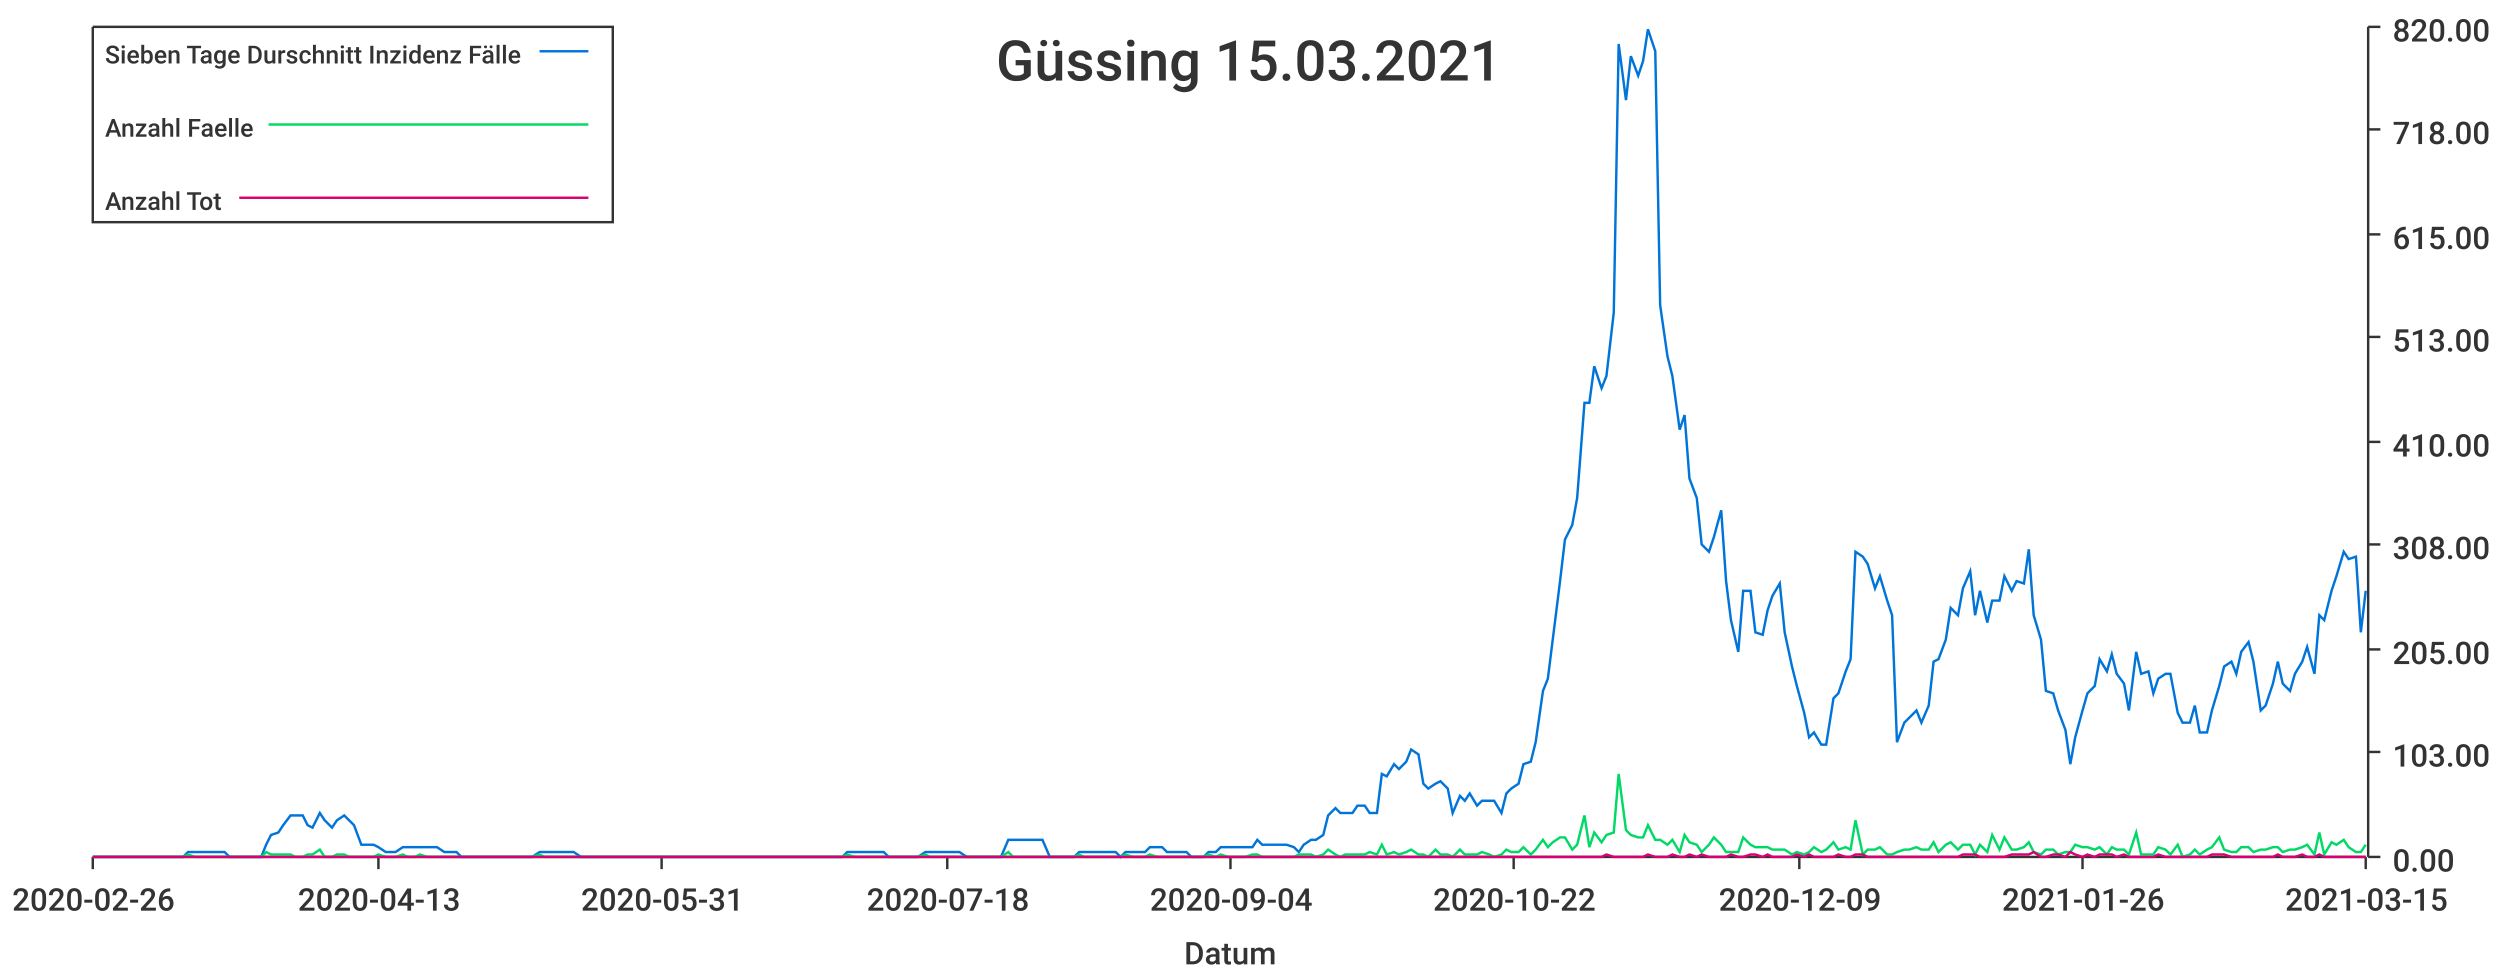
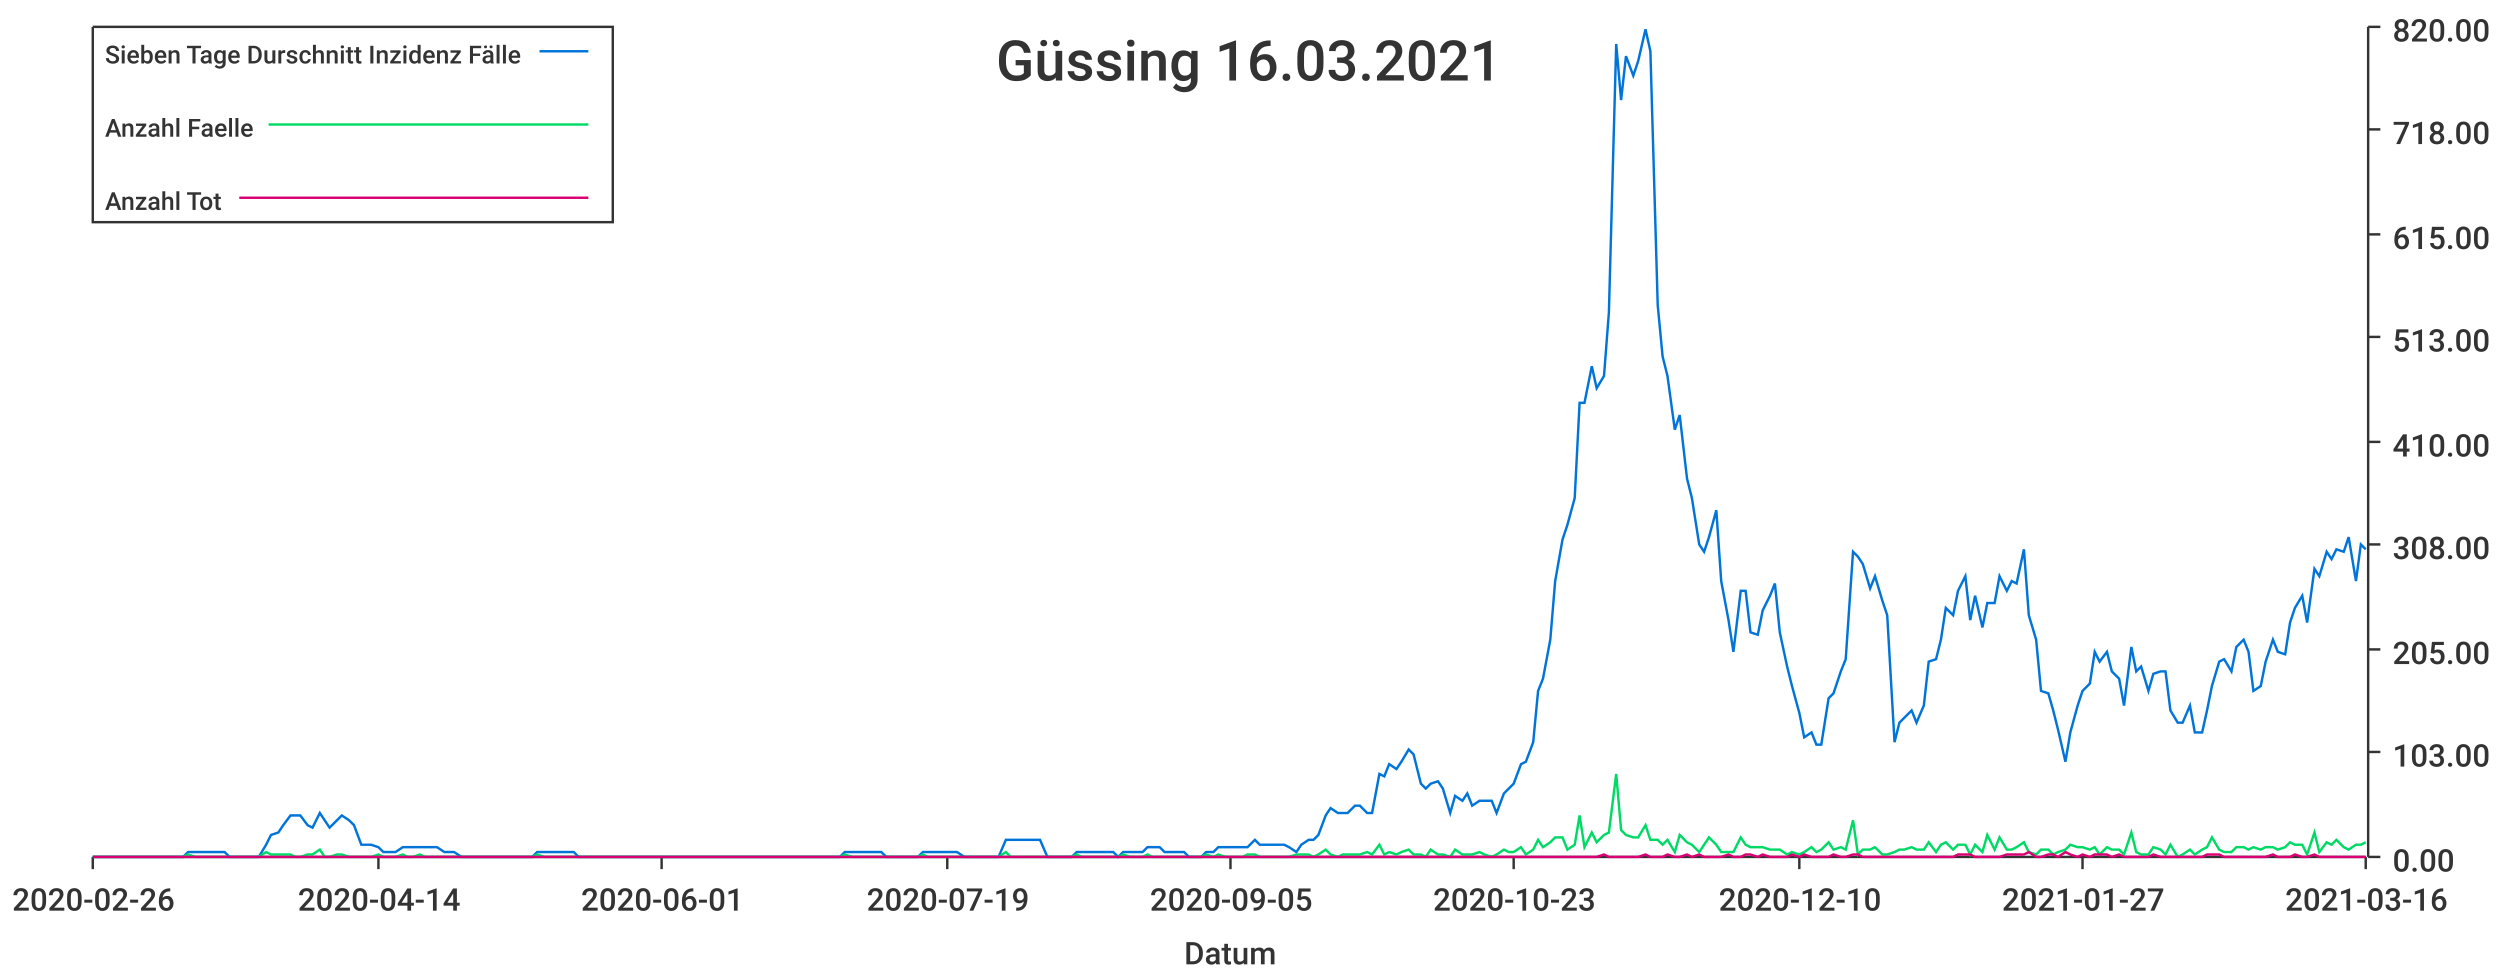
<svg xmlns="http://www.w3.org/2000/svg" width="1024" height="400">\n<path d="M 0 0 L 1024 0 L 1024 400 L 0 400 L 0 0" style="stroke-width:0;stroke:rgba(255,255,255,1.0);fill:rgba(255,255,255,1.0)" />
  <path d="M 38 11 L 969 11 L 969 351 L 38 351 L 38 11" style="stroke-width:0;stroke:rgba(255,255,255,1.0);fill:rgba(255,255,255,1.0)" />
  <path d="M 38 351 L 969 351" style="stroke-width:1;stroke:rgba(51,51,51,1.0);fill:none" />
  <path d="M 38 351 L 38 356" style="stroke-width:1;stroke:rgba(51,51,51,1.0);fill:none" />
  <text x="5" y="373" style="stroke-width:0;stroke:none;fill:rgba(51,51,51,1.0);font-size:12.8px;font-family:'Roboto Medium',sans-serif">2020-02-26</text>
  <path d="M 155 351 L 155 356" style="stroke-width:1;stroke:rgba(51,51,51,1.0);fill:none" />
-   <text x="122" y="373" style="stroke-width:0;stroke:none;fill:rgba(51,51,51,1.0);font-size:12.8px;font-family:'Roboto Medium',sans-serif">2020-04-13</text>
+   <text x="122" y="373" style="stroke-width:0;stroke:none;fill:rgba(51,51,51,1.0);font-size:12.8px;font-family:'Roboto Medium',sans-serif">2020-04-14</text>
  <path d="M 271 351 L 271 356" style="stroke-width:1;stroke:rgba(51,51,51,1.0);fill:none" />
-   <text x="238" y="373" style="stroke-width:0;stroke:none;fill:rgba(51,51,51,1.0);font-size:12.8px;font-family:'Roboto Medium',sans-serif">2020-05-31</text>
+   <text x="238" y="373" style="stroke-width:0;stroke:none;fill:rgba(51,51,51,1.0);font-size:12.8px;font-family:'Roboto Medium',sans-serif">2020-06-01</text>
  <path d="M 388 351 L 388 356" style="stroke-width:1;stroke:rgba(51,51,51,1.0);fill:none" />
-   <text x="355" y="373" style="stroke-width:0;stroke:none;fill:rgba(51,51,51,1.0);font-size:12.8px;font-family:'Roboto Medium',sans-serif">2020-07-18</text>
+   <text x="355" y="373" style="stroke-width:0;stroke:none;fill:rgba(51,51,51,1.0);font-size:12.8px;font-family:'Roboto Medium',sans-serif">2020-07-19</text>
  <path d="M 504 351 L 504 356" style="stroke-width:1;stroke:rgba(51,51,51,1.0);fill:none" />
-   <text x="471" y="373" style="stroke-width:0;stroke:none;fill:rgba(51,51,51,1.0);font-size:12.8px;font-family:'Roboto Medium',sans-serif">2020-09-04</text>
+   <text x="471" y="373" style="stroke-width:0;stroke:none;fill:rgba(51,51,51,1.0);font-size:12.8px;font-family:'Roboto Medium',sans-serif">2020-09-05</text>
  <path d="M 620 351 L 620 356" style="stroke-width:1;stroke:rgba(51,51,51,1.0);fill:none" />
-   <text x="587" y="373" style="stroke-width:0;stroke:none;fill:rgba(51,51,51,1.0);font-size:12.8px;font-family:'Roboto Medium',sans-serif">2020-10-22</text>
+   <text x="587" y="373" style="stroke-width:0;stroke:none;fill:rgba(51,51,51,1.0);font-size:12.8px;font-family:'Roboto Medium',sans-serif">2020-10-23</text>
  <path d="M 737 351 L 737 356" style="stroke-width:1;stroke:rgba(51,51,51,1.0);fill:none" />
-   <text x="704" y="373" style="stroke-width:0;stroke:none;fill:rgba(51,51,51,1.0);font-size:12.8px;font-family:'Roboto Medium',sans-serif">2020-12-09</text>
+   <text x="704" y="373" style="stroke-width:0;stroke:none;fill:rgba(51,51,51,1.0);font-size:12.8px;font-family:'Roboto Medium',sans-serif">2020-12-10</text>
  <path d="M 853 351 L 853 356" style="stroke-width:1;stroke:rgba(51,51,51,1.0);fill:none" />
-   <text x="820" y="373" style="stroke-width:0;stroke:none;fill:rgba(51,51,51,1.0);font-size:12.8px;font-family:'Roboto Medium',sans-serif">2021-01-26</text>
+   <text x="820" y="373" style="stroke-width:0;stroke:none;fill:rgba(51,51,51,1.0);font-size:12.8px;font-family:'Roboto Medium',sans-serif">2021-01-27</text>
  <path d="M 969 351 L 969 356" style="stroke-width:1;stroke:rgba(51,51,51,1.0);fill:none" />
-   <text x="936" y="373" style="stroke-width:0;stroke:none;fill:rgba(51,51,51,1.0);font-size:12.8px;font-family:'Roboto Medium',sans-serif">2021-03-15</text>
+   <text x="936" y="373" style="stroke-width:0;stroke:none;fill:rgba(51,51,51,1.0);font-size:12.8px;font-family:'Roboto Medium',sans-serif">2021-03-16</text>
  <text x="485" y="395" style="stroke-width:0;stroke:none;fill:rgba(51,51,51,1.0);font-size:12.8px;font-family:'Roboto Medium',sans-serif">Datum</text>
  <path d="M 970 351 L 970 11" style="stroke-width:1;stroke:rgba(51,51,51,1.0);fill:none" />
  <path d="M 970 351 L 975 351" style="stroke-width:1;stroke:rgba(51,51,51,1.0);fill:none" />
  <text x="980" y="357" style="stroke-width:0;stroke:none;fill:rgba(51,51,51,1.0);font-size:12.8px;font-family:'Roboto Medium',sans-serif">0.00</text>
  <path d="M 970 308 L 975 308" style="stroke-width:1;stroke:rgba(51,51,51,1.0);fill:none" />
  <text x="980" y="314" style="stroke-width:0;stroke:none;fill:rgba(51,51,51,1.0);font-size:12.8px;font-family:'Roboto Medium',sans-serif">103.00</text>
  <path d="M 970 266 L 975 266" style="stroke-width:1;stroke:rgba(51,51,51,1.0);fill:none" />
  <text x="980" y="272" style="stroke-width:0;stroke:none;fill:rgba(51,51,51,1.0);font-size:12.8px;font-family:'Roboto Medium',sans-serif">205.00</text>
  <path d="M 970 223 L 975 223" style="stroke-width:1;stroke:rgba(51,51,51,1.0);fill:none" />
  <text x="980" y="229" style="stroke-width:0;stroke:none;fill:rgba(51,51,51,1.0);font-size:12.8px;font-family:'Roboto Medium',sans-serif">308.00</text>
  <path d="M 970 181 L 975 181" style="stroke-width:1;stroke:rgba(51,51,51,1.0);fill:none" />
  <text x="980" y="187" style="stroke-width:0;stroke:none;fill:rgba(51,51,51,1.0);font-size:12.8px;font-family:'Roboto Medium',sans-serif">410.00</text>
  <path d="M 970 138 L 975 138" style="stroke-width:1;stroke:rgba(51,51,51,1.0);fill:none" />
  <text x="980" y="144" style="stroke-width:0;stroke:none;fill:rgba(51,51,51,1.0);font-size:12.8px;font-family:'Roboto Medium',sans-serif">513.00</text>
  <path d="M 970 96 L 975 96" style="stroke-width:1;stroke:rgba(51,51,51,1.0);fill:none" />
  <text x="980" y="102" style="stroke-width:0;stroke:none;fill:rgba(51,51,51,1.0);font-size:12.8px;font-family:'Roboto Medium',sans-serif">615.00</text>
  <path d="M 970 53 L 975 53" style="stroke-width:1;stroke:rgba(51,51,51,1.0);fill:none" />
  <text x="980" y="59" style="stroke-width:0;stroke:none;fill:rgba(51,51,51,1.0);font-size:12.8px;font-family:'Roboto Medium',sans-serif">718.00</text>
  <path d="M 970 11 L 975 11" style="stroke-width:1;stroke:rgba(51,51,51,1.0);fill:none" />
  <text x="980" y="17" style="stroke-width:0;stroke:none;fill:rgba(51,51,51,1.0);font-size:12.8px;font-family:'Roboto Medium',sans-serif">820.00</text>
-   <path d="M 38 351 L 41 351 L 43 351 L 46 351 L 48 351 L 51 351 L 53 351 L 56 351 L 58 351 L 60 351 L 63 351 L 65 351 L 68 351 L 70 351 L 73 351 L 75 351 L 77 349 L 80 349 L 82 349 L 85 349 L 87 349 L 90 349 L 92 349 L 94 351 L 97 351 L 99 351 L 102 351 L 104 351 L 107 351 L 109 346 L 111 342 L 114 341 L 116 338 L 119 334 L 121 334 L 124 334 L 126 338 L 128 339 L 131 333 L 133 336 L 136 339 L 138 336 L 141 334 L 143 336 L 145 338 L 148 346 L 150 346 L 153 346 L 155 347 L 158 349 L 160 349 L 162 349 L 165 347 L 167 347 L 170 347 L 172 347 L 175 347 L 177 347 L 179 347 L 182 349 L 184 349 L 187 349 L 189 351 L 192 351 L 194 351 L 197 351 L 199 351 L 201 351 L 204 351 L 206 351 L 209 351 L 211 351 L 214 351 L 216 351 L 218 351 L 221 349 L 223 349 L 226 349 L 228 349 L 231 349 L 233 349 L 235 349 L 238 351 L 240 351 L 243 351 L 245 351 L 248 351 L 250 351 L 252 351 L 255 351 L 257 351 L 260 351 L 262 351 L 265 351 L 267 351 L 269 351 L 272 351 L 274 351 L 277 351 L 279 351 L 282 351 L 284 351 L 286 351 L 289 351 L 291 351 L 294 351 L 296 351 L 299 351 L 301 351 L 303 351 L 306 351 L 308 351 L 311 351 L 313 351 L 316 351 L 318 351 L 320 351 L 323 351 L 325 351 L 328 351 L 330 351 L 333 351 L 335 351 L 337 351 L 340 351 L 342 351 L 345 351 L 347 349 L 350 349 L 352 349 L 355 349 L 357 349 L 359 349 L 362 349 L 364 351 L 367 351 L 369 351 L 372 351 L 374 351 L 376 351 L 379 349 L 381 349 L 384 349 L 386 349 L 389 349 L 391 349 L 393 349 L 396 351 L 398 351 L 401 351 L 403 351 L 406 351 L 408 351 L 410 351 L 413 344 L 415 344 L 418 344 L 420 344 L 423 344 L 425 344 L 427 344 L 430 351 L 432 351 L 435 351 L 437 351 L 440 351 L 442 349 L 444 349 L 447 349 L 449 349 L 452 349 L 454 349 L 457 349 L 459 351 L 461 349 L 464 349 L 466 349 L 469 349 L 471 347 L 474 347 L 476 347 L 478 349 L 481 349 L 483 349 L 486 349 L 488 351 L 491 351 L 493 351 L 495 349 L 498 349 L 500 347 L 503 347 L 505 347 L 508 347 L 510 347 L 513 347 L 515 344 L 517 346 L 520 346 L 522 346 L 525 346 L 527 346 L 530 347 L 532 349 L 534 346 L 537 344 L 539 344 L 542 342 L 544 334 L 547 331 L 549 333 L 551 333 L 554 333 L 556 330 L 559 330 L 561 333 L 564 333 L 566 317 L 568 318 L 571 313 L 573 315 L 576 312 L 578 307 L 581 309 L 583 321 L 585 323 L 588 321 L 590 320 L 593 323 L 595 333 L 598 326 L 600 328 L 602 325 L 605 330 L 607 328 L 610 328 L 612 328 L 615 333 L 617 325 L 619 323 L 622 321 L 624 313 L 627 312 L 629 304 L 632 283 L 634 278 L 636 262 L 639 238 L 641 221 L 644 215 L 646 204 L 649 165 L 651 165 L 653 150 L 656 159 L 658 154 L 661 128 L 663 18 L 666 41 L 668 23 L 671 31 L 673 25 L 675 12 L 678 21 L 680 125 L 683 146 L 685 154 L 688 176 L 690 170 L 692 196 L 695 204 L 697 223 L 700 226 L 702 220 L 705 209 L 707 238 L 709 254 L 712 267 L 714 242 L 717 242 L 719 259 L 722 260 L 724 250 L 726 244 L 729 239 L 731 259 L 734 273 L 736 281 L 739 292 L 741 302 L 743 300 L 746 305 L 748 305 L 751 286 L 753 284 L 756 275 L 758 270 L 760 226 L 763 228 L 765 231 L 768 241 L 770 236 L 773 246 L 775 252 L 777 304 L 780 296 L 782 294 L 785 291 L 787 296 L 790 289 L 792 271 L 794 270 L 797 262 L 799 249 L 802 252 L 804 241 L 807 234 L 809 252 L 811 242 L 814 255 L 816 246 L 819 246 L 821 236 L 824 242 L 826 238 L 829 239 L 831 225 L 833 252 L 836 262 L 838 283 L 841 284 L 843 291 L 846 299 L 848 313 L 850 302 L 853 291 L 855 284 L 858 281 L 860 270 L 863 275 L 865 268 L 867 276 L 870 280 L 872 291 L 875 267 L 877 276 L 880 275 L 882 284 L 884 278 L 887 276 L 889 276 L 892 292 L 894 296 L 897 296 L 899 289 L 901 300 L 904 300 L 906 291 L 909 281 L 911 273 L 914 271 L 916 276 L 918 267 L 921 263 L 923 271 L 926 291 L 928 289 L 931 280 L 933 271 L 935 280 L 938 283 L 940 276 L 943 271 L 945 265 L 948 276 L 950 252 L 952 254 L 955 242 L 957 236 L 960 226 L 962 229 L 965 228 L 967 259 L 969 242" style="stroke-width:1;stroke:rgba(0,116,217,1.0);fill:none" />
-   <path d="M 38 351 L 41 351 L 43 351 L 46 351 L 48 351 L 51 351 L 53 351 L 56 351 L 58 351 L 60 351 L 63 351 L 65 351 L 68 351 L 70 351 L 73 351 L 75 351 L 77 350 L 80 351 L 82 351 L 85 351 L 87 351 L 90 351 L 92 351 L 94 351 L 97 351 L 99 351 L 102 351 L 104 351 L 107 351 L 109 349 L 111 350 L 114 350 L 116 350 L 119 350 L 121 351 L 124 351 L 126 350 L 128 350 L 131 348 L 133 351 L 136 351 L 138 350 L 141 350 L 143 351 L 145 351 L 148 351 L 150 351 L 153 351 L 155 350 L 158 351 L 160 351 L 162 351 L 165 350 L 167 351 L 170 351 L 172 350 L 175 351 L 177 351 L 179 351 L 182 351 L 184 351 L 187 351 L 189 351 L 192 351 L 194 351 L 197 351 L 199 351 L 201 351 L 204 351 L 206 351 L 209 351 L 211 351 L 214 351 L 216 351 L 218 351 L 221 350 L 223 351 L 226 351 L 228 351 L 231 351 L 233 351 L 235 351 L 238 351 L 240 351 L 243 351 L 245 351 L 248 351 L 250 351 L 252 351 L 255 351 L 257 351 L 260 351 L 262 351 L 265 351 L 267 351 L 269 351 L 272 351 L 274 351 L 277 351 L 279 351 L 282 351 L 284 351 L 286 351 L 289 351 L 291 351 L 294 351 L 296 351 L 299 351 L 301 351 L 303 351 L 306 351 L 308 351 L 311 351 L 313 351 L 316 351 L 318 351 L 320 351 L 323 351 L 325 351 L 328 351 L 330 351 L 333 351 L 335 351 L 337 351 L 340 351 L 342 351 L 345 351 L 347 350 L 350 351 L 352 351 L 355 351 L 357 351 L 359 351 L 362 351 L 364 351 L 367 351 L 369 351 L 372 351 L 374 351 L 376 351 L 379 350 L 381 351 L 384 351 L 386 351 L 389 351 L 391 351 L 393 351 L 396 351 L 398 351 L 401 351 L 403 351 L 406 351 L 408 351 L 410 351 L 413 349 L 415 351 L 418 351 L 420 351 L 423 351 L 425 351 L 427 351 L 430 351 L 432 351 L 435 351 L 437 351 L 440 351 L 442 350 L 444 351 L 447 351 L 449 351 L 452 351 L 454 351 L 457 351 L 459 351 L 461 350 L 464 351 L 466 351 L 469 351 L 471 350 L 474 351 L 476 351 L 478 351 L 481 351 L 483 351 L 486 351 L 488 351 L 491 351 L 493 351 L 495 350 L 498 351 L 500 350 L 503 351 L 505 351 L 508 351 L 510 351 L 513 350 L 515 350 L 517 351 L 520 351 L 522 351 L 525 351 L 527 351 L 530 351 L 532 350 L 534 350 L 537 350 L 539 351 L 542 350 L 544 348 L 547 350 L 549 351 L 551 350 L 554 350 L 556 350 L 559 350 L 561 349 L 564 350 L 566 346 L 568 350 L 571 349 L 573 350 L 576 349 L 578 348 L 581 350 L 583 350 L 585 351 L 588 348 L 590 350 L 593 350 L 595 351 L 598 348 L 600 350 L 602 350 L 605 350 L 607 349 L 610 350 L 612 351 L 615 350 L 617 348 L 619 349 L 622 349 L 624 347 L 627 350 L 629 348 L 632 344 L 634 347 L 636 345 L 639 343 L 641 343 L 644 348 L 646 346 L 649 334 L 651 347 L 653 341 L 656 345 L 658 342 L 661 341 L 663 317 L 666 340 L 668 342 L 671 343 L 673 343 L 675 338 L 678 344 L 680 344 L 683 346 L 685 344 L 688 349 L 690 342 L 692 345 L 695 346 L 697 349 L 700 346 L 702 343 L 705 346 L 707 349 L 709 349 L 712 349 L 714 343 L 717 346 L 719 347 L 722 347 L 724 347 L 726 348 L 729 348 L 731 348 L 734 350 L 736 349 L 739 350 L 741 349 L 743 347 L 746 349 L 748 348 L 751 345 L 753 348 L 756 347 L 758 348 L 760 336 L 763 350 L 765 348 L 768 348 L 770 347 L 773 350 L 775 350 L 777 349 L 780 348 L 782 348 L 785 347 L 787 348 L 790 348 L 792 345 L 794 349 L 797 346 L 799 345 L 802 348 L 804 346 L 807 346 L 809 350 L 811 346 L 814 349 L 816 342 L 819 348 L 821 343 L 824 348 L 826 348 L 829 347 L 831 345 L 833 349 L 836 350 L 838 348 L 841 348 L 843 350 L 846 349 L 848 349 L 850 346 L 853 347 L 855 347 L 858 348 L 860 347 L 863 350 L 865 347 L 867 348 L 870 348 L 872 350 L 875 341 L 877 350 L 880 350 L 882 350 L 884 347 L 887 348 L 889 350 L 892 346 L 894 351 L 897 350 L 899 348 L 901 350 L 904 348 L 906 347 L 909 343 L 911 348 L 914 349 L 916 349 L 918 347 L 921 347 L 923 349 L 926 348 L 928 348 L 931 347 L 933 347 L 935 349 L 938 348 L 940 348 L 943 347 L 945 346 L 948 350 L 950 341 L 952 350 L 955 345 L 957 346 L 960 344 L 962 347 L 965 349 L 967 349 L 969 346" style="stroke-width:1;stroke:rgba(0,217,101,1.0);fill:none" />
-   <path d="M 38 351 L 41 351 L 43 351 L 46 351 L 48 351 L 51 351 L 53 351 L 56 351 L 58 351 L 60 351 L 63 351 L 65 351 L 68 351 L 70 351 L 73 351 L 75 351 L 77 351 L 80 351 L 82 351 L 85 351 L 87 351 L 90 351 L 92 351 L 94 351 L 97 351 L 99 351 L 102 351 L 104 351 L 107 351 L 109 351 L 111 351 L 114 351 L 116 351 L 119 351 L 121 351 L 124 351 L 126 351 L 128 351 L 131 351 L 133 351 L 136 351 L 138 351 L 141 351 L 143 351 L 145 351 L 148 351 L 150 351 L 153 351 L 155 351 L 158 351 L 160 351 L 162 351 L 165 351 L 167 351 L 170 351 L 172 351 L 175 351 L 177 351 L 179 351 L 182 351 L 184 351 L 187 351 L 189 351 L 192 351 L 194 351 L 197 351 L 199 351 L 201 351 L 204 351 L 206 351 L 209 351 L 211 351 L 214 351 L 216 351 L 218 351 L 221 351 L 223 351 L 226 351 L 228 351 L 231 351 L 233 351 L 235 351 L 238 351 L 240 351 L 243 351 L 245 351 L 248 351 L 250 351 L 252 351 L 255 351 L 257 351 L 260 351 L 262 351 L 265 351 L 267 351 L 269 351 L 272 351 L 274 351 L 277 351 L 279 351 L 282 351 L 284 351 L 286 351 L 289 351 L 291 351 L 294 351 L 296 351 L 299 351 L 301 351 L 303 351 L 306 351 L 308 351 L 311 351 L 313 351 L 316 351 L 318 351 L 320 351 L 323 351 L 325 351 L 328 351 L 330 351 L 333 351 L 335 351 L 337 351 L 340 351 L 342 351 L 345 351 L 347 351 L 350 351 L 352 351 L 355 351 L 357 351 L 359 351 L 362 351 L 364 351 L 367 351 L 369 351 L 372 351 L 374 351 L 376 351 L 379 351 L 381 351 L 384 351 L 386 351 L 389 351 L 391 351 L 393 351 L 396 351 L 398 351 L 401 351 L 403 351 L 406 351 L 408 351 L 410 351 L 413 351 L 415 351 L 418 351 L 420 351 L 423 351 L 425 351 L 427 351 L 430 351 L 432 351 L 435 351 L 437 351 L 440 351 L 442 351 L 444 351 L 447 351 L 449 351 L 452 351 L 454 351 L 457 351 L 459 351 L 461 351 L 464 351 L 466 351 L 469 351 L 471 351 L 474 351 L 476 351 L 478 351 L 481 351 L 483 351 L 486 351 L 488 351 L 491 351 L 493 351 L 495 351 L 498 351 L 500 351 L 503 351 L 505 351 L 508 351 L 510 351 L 513 351 L 515 351 L 517 351 L 520 351 L 522 351 L 525 351 L 527 351 L 530 351 L 532 351 L 534 351 L 537 351 L 539 351 L 542 351 L 544 351 L 547 351 L 549 351 L 551 351 L 554 351 L 556 351 L 559 351 L 561 351 L 564 351 L 566 351 L 568 351 L 571 351 L 573 351 L 576 351 L 578 351 L 581 351 L 583 351 L 585 351 L 588 351 L 590 351 L 593 351 L 595 351 L 598 351 L 600 351 L 602 351 L 605 351 L 607 351 L 610 351 L 612 351 L 615 351 L 617 351 L 619 351 L 622 351 L 624 351 L 627 351 L 629 351 L 632 351 L 634 351 L 636 351 L 639 351 L 641 351 L 644 351 L 646 351 L 649 351 L 651 351 L 653 351 L 656 351 L 658 350 L 661 351 L 663 351 L 666 351 L 668 351 L 671 351 L 673 351 L 675 350 L 678 351 L 680 351 L 683 351 L 685 350 L 688 351 L 690 351 L 692 350 L 695 351 L 697 350 L 700 351 L 702 351 L 705 351 L 707 351 L 709 350 L 712 351 L 714 351 L 717 350 L 719 350 L 722 351 L 724 350 L 726 351 L 729 351 L 731 351 L 734 351 L 736 350 L 739 351 L 741 350 L 743 351 L 746 351 L 748 351 L 751 351 L 753 350 L 756 351 L 758 351 L 760 350 L 763 350 L 765 351 L 768 351 L 770 351 L 773 351 L 775 351 L 777 351 L 780 351 L 782 351 L 785 351 L 787 351 L 790 351 L 792 351 L 794 351 L 797 351 L 799 351 L 802 351 L 804 350 L 807 350 L 809 350 L 811 351 L 814 351 L 816 351 L 819 351 L 821 351 L 824 350 L 826 350 L 829 350 L 831 350 L 833 349 L 836 351 L 838 351 L 841 350 L 843 350 L 846 351 L 848 349 L 850 350 L 853 351 L 855 350 L 858 351 L 860 350 L 863 350 L 865 350 L 867 351 L 870 350 L 872 351 L 875 351 L 877 351 L 880 351 L 882 351 L 884 350 L 887 351 L 889 351 L 892 351 L 894 351 L 897 351 L 899 351 L 901 351 L 904 351 L 906 350 L 909 350 L 911 350 L 914 351 L 916 351 L 918 351 L 921 351 L 923 351 L 926 351 L 928 351 L 931 351 L 933 350 L 935 351 L 938 351 L 940 351 L 943 350 L 945 351 L 948 351 L 950 350 L 952 351 L 955 351 L 957 351 L 960 351 L 962 351 L 965 351 L 967 351 L 969 351" style="stroke-width:1;stroke:rgba(217,0,116,1.0);fill:none" />
-   <text x="408" y="33" style="stroke-width:0;stroke:none;fill:rgba(51,51,51,1.0);font-size:23.0px;font-family:'Roboto Medium',sans-serif">Güssing 15.03.2021</text>
+   <path d="M 38 351 L 41 351 L 43 351 L 46 351 L 48 351 L 51 351 L 53 351 L 55 351 L 58 351 L 60 351 L 63 351 L 65 351 L 68 351 L 70 351 L 72 351 L 75 351 L 77 349 L 80 349 L 82 349 L 85 349 L 87 349 L 89 349 L 92 349 L 94 351 L 97 351 L 99 351 L 102 351 L 104 351 L 106 351 L 109 346 L 111 342 L 114 341 L 116 338 L 119 334 L 121 334 L 123 334 L 126 338 L 128 339 L 131 333 L 133 336 L 135 339 L 138 336 L 140 334 L 143 336 L 145 338 L 148 346 L 150 346 L 152 346 L 155 347 L 157 349 L 160 349 L 162 349 L 165 347 L 167 347 L 169 347 L 172 347 L 174 347 L 177 347 L 179 347 L 182 349 L 184 349 L 186 349 L 189 351 L 191 351 L 194 351 L 196 351 L 199 351 L 201 351 L 203 351 L 206 351 L 208 351 L 211 351 L 213 351 L 215 351 L 218 351 L 220 349 L 223 349 L 225 349 L 228 349 L 230 349 L 232 349 L 235 349 L 237 351 L 240 351 L 242 351 L 245 351 L 247 351 L 249 351 L 252 351 L 254 351 L 257 351 L 259 351 L 262 351 L 264 351 L 266 351 L 269 351 L 271 351 L 274 351 L 276 351 L 279 351 L 281 351 L 283 351 L 286 351 L 288 351 L 291 351 L 293 351 L 295 351 L 298 351 L 300 351 L 303 351 L 305 351 L 308 351 L 310 351 L 312 351 L 315 351 L 317 351 L 320 351 L 322 351 L 325 351 L 327 351 L 329 351 L 332 351 L 334 351 L 337 351 L 339 351 L 342 351 L 344 351 L 346 349 L 349 349 L 351 349 L 354 349 L 356 349 L 359 349 L 361 349 L 363 351 L 366 351 L 368 351 L 371 351 L 373 351 L 376 351 L 378 349 L 380 349 L 383 349 L 385 349 L 388 349 L 390 349 L 392 349 L 395 351 L 397 351 L 400 351 L 402 351 L 405 351 L 407 351 L 409 351 L 412 344 L 414 344 L 417 344 L 419 344 L 422 344 L 424 344 L 426 344 L 429 351 L 431 351 L 434 351 L 436 351 L 439 351 L 441 349 L 443 349 L 446 349 L 448 349 L 451 349 L 453 349 L 456 349 L 458 351 L 460 349 L 463 349 L 465 349 L 468 349 L 470 347 L 472 347 L 475 347 L 477 349 L 480 349 L 482 349 L 485 349 L 487 351 L 489 351 L 492 351 L 494 349 L 497 349 L 499 347 L 502 347 L 504 347 L 506 347 L 509 347 L 511 347 L 514 344 L 516 346 L 519 346 L 521 346 L 523 346 L 526 346 L 528 347 L 531 349 L 533 346 L 536 344 L 538 344 L 540 342 L 543 334 L 545 331 L 548 333 L 550 333 L 552 333 L 555 330 L 557 330 L 560 333 L 562 333 L 565 317 L 567 318 L 569 313 L 572 315 L 574 312 L 577 307 L 579 309 L 582 321 L 584 323 L 586 321 L 589 320 L 591 323 L 594 333 L 596 326 L 599 328 L 601 325 L 603 330 L 606 328 L 608 328 L 611 328 L 613 333 L 616 325 L 618 323 L 620 321 L 623 313 L 625 312 L 628 304 L 630 283 L 632 278 L 635 262 L 637 238 L 640 221 L 642 215 L 645 204 L 647 165 L 649 165 L 652 150 L 654 159 L 657 154 L 659 128 L 662 18 L 664 41 L 666 23 L 669 31 L 671 25 L 674 12 L 676 21 L 679 125 L 681 146 L 683 154 L 686 176 L 688 170 L 691 196 L 693 204 L 696 223 L 698 226 L 700 220 L 703 209 L 705 238 L 708 254 L 710 267 L 713 242 L 715 242 L 717 259 L 720 260 L 722 250 L 725 244 L 727 239 L 729 259 L 732 273 L 734 281 L 737 292 L 739 302 L 742 300 L 744 305 L 746 305 L 749 286 L 751 284 L 754 275 L 756 270 L 759 226 L 761 228 L 763 231 L 766 241 L 768 236 L 771 246 L 773 252 L 776 304 L 778 296 L 780 294 L 783 291 L 785 296 L 788 289 L 790 271 L 793 270 L 795 262 L 797 249 L 800 252 L 802 242 L 805 236 L 807 254 L 809 244 L 812 257 L 814 247 L 817 247 L 819 236 L 822 242 L 824 238 L 826 239 L 829 225 L 831 252 L 834 262 L 836 283 L 839 284 L 841 291 L 843 299 L 846 312 L 848 300 L 851 289 L 853 283 L 856 280 L 858 267 L 860 271 L 863 267 L 865 275 L 868 278 L 870 289 L 873 265 L 875 275 L 877 273 L 880 283 L 882 276 L 885 275 L 887 275 L 889 291 L 892 296 L 894 296 L 897 289 L 899 300 L 902 300 L 904 291 L 906 281 L 909 271 L 911 270 L 914 275 L 916 265 L 919 262 L 921 267 L 923 283 L 926 281 L 928 271 L 931 262 L 933 267 L 936 268 L 938 255 L 940 249 L 943 244 L 945 255 L 948 233 L 950 236 L 953 226 L 955 229 L 957 225 L 960 226 L 962 220 L 965 238 L 967 223 L 969 225" style="stroke-width:1;stroke:rgba(0,116,217,1.0);fill:none" />
+   <path d="M 38 351 L 41 351 L 43 351 L 46 351 L 48 351 L 51 351 L 53 351 L 55 351 L 58 351 L 60 351 L 63 351 L 65 351 L 68 351 L 70 351 L 72 351 L 75 351 L 77 350 L 80 351 L 82 351 L 85 351 L 87 351 L 89 351 L 92 351 L 94 351 L 97 351 L 99 351 L 102 351 L 104 351 L 106 351 L 109 349 L 111 350 L 114 350 L 116 350 L 119 350 L 121 351 L 123 351 L 126 350 L 128 350 L 131 348 L 133 351 L 135 351 L 138 350 L 140 350 L 143 351 L 145 351 L 148 351 L 150 351 L 152 351 L 155 350 L 157 351 L 160 351 L 162 351 L 165 350 L 167 351 L 169 351 L 172 350 L 174 351 L 177 351 L 179 351 L 182 351 L 184 351 L 186 351 L 189 351 L 191 351 L 194 351 L 196 351 L 199 351 L 201 351 L 203 351 L 206 351 L 208 351 L 211 351 L 213 351 L 215 351 L 218 351 L 220 350 L 223 351 L 225 351 L 228 351 L 230 351 L 232 351 L 235 351 L 237 351 L 240 351 L 242 351 L 245 351 L 247 351 L 249 351 L 252 351 L 254 351 L 257 351 L 259 351 L 262 351 L 264 351 L 266 351 L 269 351 L 271 351 L 274 351 L 276 351 L 279 351 L 281 351 L 283 351 L 286 351 L 288 351 L 291 351 L 293 351 L 295 351 L 298 351 L 300 351 L 303 351 L 305 351 L 308 351 L 310 351 L 312 351 L 315 351 L 317 351 L 320 351 L 322 351 L 325 351 L 327 351 L 329 351 L 332 351 L 334 351 L 337 351 L 339 351 L 342 351 L 344 351 L 346 350 L 349 351 L 351 351 L 354 351 L 356 351 L 359 351 L 361 351 L 363 351 L 366 351 L 368 351 L 371 351 L 373 351 L 376 351 L 378 350 L 380 351 L 383 351 L 385 351 L 388 351 L 390 351 L 392 351 L 395 351 L 397 351 L 400 351 L 402 351 L 405 351 L 407 351 L 409 351 L 412 349 L 414 351 L 417 351 L 419 351 L 422 351 L 424 351 L 426 351 L 429 351 L 431 351 L 434 351 L 436 351 L 439 351 L 441 350 L 443 351 L 446 351 L 448 351 L 451 351 L 453 351 L 456 351 L 458 351 L 460 350 L 463 351 L 465 351 L 468 351 L 470 350 L 472 351 L 475 351 L 477 351 L 480 351 L 482 351 L 485 351 L 487 351 L 489 351 L 492 351 L 494 350 L 497 351 L 499 350 L 502 351 L 504 351 L 506 351 L 509 351 L 511 350 L 514 350 L 516 351 L 519 351 L 521 351 L 523 351 L 526 351 L 528 351 L 531 350 L 533 350 L 536 350 L 538 351 L 540 350 L 543 348 L 545 350 L 548 351 L 550 350 L 552 350 L 555 350 L 557 350 L 560 349 L 562 350 L 565 346 L 567 350 L 569 349 L 572 350 L 574 349 L 577 348 L 579 350 L 582 350 L 584 351 L 586 348 L 589 350 L 591 350 L 594 351 L 596 348 L 599 350 L 601 350 L 603 350 L 606 349 L 608 350 L 611 351 L 613 350 L 616 348 L 618 349 L 620 349 L 623 347 L 625 350 L 628 348 L 630 344 L 632 347 L 635 345 L 637 343 L 640 343 L 642 348 L 645 346 L 647 334 L 649 347 L 652 341 L 654 345 L 657 342 L 659 341 L 662 317 L 664 340 L 666 342 L 669 343 L 671 343 L 674 338 L 676 344 L 679 344 L 681 346 L 683 344 L 686 349 L 688 342 L 691 345 L 693 346 L 696 349 L 698 346 L 700 343 L 703 346 L 705 349 L 708 349 L 710 349 L 713 343 L 715 346 L 717 347 L 720 347 L 722 347 L 725 348 L 727 348 L 729 348 L 732 350 L 734 349 L 737 350 L 739 349 L 742 347 L 744 349 L 746 348 L 749 345 L 751 348 L 754 347 L 756 348 L 759 336 L 761 350 L 763 348 L 766 348 L 768 347 L 771 350 L 773 350 L 776 349 L 778 348 L 780 348 L 783 347 L 785 348 L 788 348 L 790 345 L 793 349 L 795 346 L 797 345 L 800 348 L 802 346 L 805 346 L 807 350 L 809 346 L 812 349 L 814 342 L 817 348 L 819 343 L 822 348 L 824 348 L 826 347 L 829 345 L 831 349 L 834 350 L 836 348 L 839 348 L 841 350 L 843 349 L 846 348 L 848 346 L 851 347 L 853 347 L 856 348 L 858 347 L 860 350 L 863 347 L 865 348 L 868 348 L 870 350 L 873 341 L 875 349 L 877 350 L 880 350 L 882 347 L 885 348 L 887 350 L 889 346 L 892 351 L 894 350 L 897 348 L 899 350 L 902 348 L 904 347 L 906 343 L 909 348 L 911 349 L 914 349 L 916 347 L 919 347 L 921 348 L 923 347 L 926 348 L 928 347 L 931 347 L 933 348 L 936 347 L 938 345 L 940 346 L 943 346 L 945 350 L 948 341 L 950 349 L 953 345 L 955 346 L 957 344 L 960 347 L 962 348 L 965 346 L 967 346 L 969 345" style="stroke-width:1;stroke:rgba(0,217,101,1.0);fill:none" />
+   <path d="M 38 351 L 41 351 L 43 351 L 46 351 L 48 351 L 51 351 L 53 351 L 55 351 L 58 351 L 60 351 L 63 351 L 65 351 L 68 351 L 70 351 L 72 351 L 75 351 L 77 351 L 80 351 L 82 351 L 85 351 L 87 351 L 89 351 L 92 351 L 94 351 L 97 351 L 99 351 L 102 351 L 104 351 L 106 351 L 109 351 L 111 351 L 114 351 L 116 351 L 119 351 L 121 351 L 123 351 L 126 351 L 128 351 L 131 351 L 133 351 L 135 351 L 138 351 L 140 351 L 143 351 L 145 351 L 148 351 L 150 351 L 152 351 L 155 351 L 157 351 L 160 351 L 162 351 L 165 351 L 167 351 L 169 351 L 172 351 L 174 351 L 177 351 L 179 351 L 182 351 L 184 351 L 186 351 L 189 351 L 191 351 L 194 351 L 196 351 L 199 351 L 201 351 L 203 351 L 206 351 L 208 351 L 211 351 L 213 351 L 215 351 L 218 351 L 220 351 L 223 351 L 225 351 L 228 351 L 230 351 L 232 351 L 235 351 L 237 351 L 240 351 L 242 351 L 245 351 L 247 351 L 249 351 L 252 351 L 254 351 L 257 351 L 259 351 L 262 351 L 264 351 L 266 351 L 269 351 L 271 351 L 274 351 L 276 351 L 279 351 L 281 351 L 283 351 L 286 351 L 288 351 L 291 351 L 293 351 L 295 351 L 298 351 L 300 351 L 303 351 L 305 351 L 308 351 L 310 351 L 312 351 L 315 351 L 317 351 L 320 351 L 322 351 L 325 351 L 327 351 L 329 351 L 332 351 L 334 351 L 337 351 L 339 351 L 342 351 L 344 351 L 346 351 L 349 351 L 351 351 L 354 351 L 356 351 L 359 351 L 361 351 L 363 351 L 366 351 L 368 351 L 371 351 L 373 351 L 376 351 L 378 351 L 380 351 L 383 351 L 385 351 L 388 351 L 390 351 L 392 351 L 395 351 L 397 351 L 400 351 L 402 351 L 405 351 L 407 351 L 409 351 L 412 351 L 414 351 L 417 351 L 419 351 L 422 351 L 424 351 L 426 351 L 429 351 L 431 351 L 434 351 L 436 351 L 439 351 L 441 351 L 443 351 L 446 351 L 448 351 L 451 351 L 453 351 L 456 351 L 458 351 L 460 351 L 463 351 L 465 351 L 468 351 L 470 351 L 472 351 L 475 351 L 477 351 L 480 351 L 482 351 L 485 351 L 487 351 L 489 351 L 492 351 L 494 351 L 497 351 L 499 351 L 502 351 L 504 351 L 506 351 L 509 351 L 511 351 L 514 351 L 516 351 L 519 351 L 521 351 L 523 351 L 526 351 L 528 351 L 531 351 L 533 351 L 536 351 L 538 351 L 540 351 L 543 351 L 545 351 L 548 351 L 550 351 L 552 351 L 555 351 L 557 351 L 560 351 L 562 351 L 565 351 L 567 351 L 569 351 L 572 351 L 574 351 L 577 351 L 579 351 L 582 351 L 584 351 L 586 351 L 589 351 L 591 351 L 594 351 L 596 351 L 599 351 L 601 351 L 603 351 L 606 351 L 608 351 L 611 351 L 613 351 L 616 351 L 618 351 L 620 351 L 623 351 L 625 351 L 628 351 L 630 351 L 632 351 L 635 351 L 637 351 L 640 351 L 642 351 L 645 351 L 647 351 L 649 351 L 652 351 L 654 351 L 657 350 L 659 351 L 662 351 L 664 351 L 666 351 L 669 351 L 671 351 L 674 350 L 676 351 L 679 351 L 681 351 L 683 350 L 686 351 L 688 351 L 691 350 L 693 351 L 696 350 L 698 351 L 700 351 L 703 351 L 705 351 L 708 350 L 710 351 L 713 351 L 715 350 L 717 350 L 720 351 L 722 350 L 725 351 L 727 351 L 729 351 L 732 351 L 734 350 L 737 351 L 739 350 L 742 351 L 744 351 L 746 351 L 749 351 L 751 350 L 754 351 L 756 351 L 759 350 L 761 350 L 763 351 L 766 351 L 768 351 L 771 351 L 773 351 L 776 351 L 778 351 L 780 351 L 783 351 L 785 351 L 788 351 L 790 351 L 793 351 L 795 351 L 797 351 L 800 351 L 802 350 L 805 350 L 807 350 L 809 351 L 812 351 L 814 351 L 817 351 L 819 351 L 822 350 L 824 350 L 826 350 L 829 350 L 831 349 L 834 351 L 836 351 L 839 350 L 841 350 L 843 351 L 846 349 L 848 350 L 851 351 L 853 350 L 856 351 L 858 350 L 860 350 L 863 350 L 865 351 L 868 350 L 870 351 L 873 351 L 875 351 L 877 351 L 880 351 L 882 350 L 885 351 L 887 351 L 889 351 L 892 351 L 894 351 L 897 351 L 899 351 L 902 351 L 904 350 L 906 350 L 909 350 L 911 351 L 914 351 L 916 351 L 919 351 L 921 351 L 923 351 L 926 351 L 928 351 L 931 350 L 933 351 L 936 351 L 938 351 L 940 350 L 943 351 L 945 351 L 948 350 L 950 351 L 953 351 L 955 351 L 957 351 L 960 351 L 962 351 L 965 351 L 967 351 L 969 351" style="stroke-width:1;stroke:rgba(217,0,116,1.0);fill:none" />
+   <text x="408" y="33" style="stroke-width:0;stroke:none;fill:rgba(51,51,51,1.0);font-size:23.0px;font-family:'Roboto Medium',sans-serif">Güssing 16.03.2021</text>
  <path d="M 38 11 L 251 11 L 251 91 L 38 91 L 38 11" style="stroke-width:1;stroke:rgba(51,51,51,1.0);fill:rgba(255,255,255,1.0)" />
  <text x="43" y="26" style="stroke-width:0;stroke:none;fill:rgba(51,51,51,1.0);font-size:10.2px;font-family:'Roboto Medium',sans-serif">Sieben Tage Durschnitt Inzidenz Fälle</text>
  <path d="M 221 21 L 241 21" style="stroke-width:1;stroke:rgba(0,116,217,1.0);fill:none" />
  <text x="43" y="56" style="stroke-width:0;stroke:none;fill:rgba(51,51,51,1.0);font-size:10.2px;font-family:'Roboto Medium',sans-serif">Anzahl Faelle</text>
  <path d="M 110 51 L 241 51" style="stroke-width:1;stroke:rgba(0,217,101,1.0);fill:none" />
  <text x="43" y="86" style="stroke-width:0;stroke:none;fill:rgba(51,51,51,1.0);font-size:10.2px;font-family:'Roboto Medium',sans-serif">Anzahl Tot</text>
  <path d="M 98 81 L 241 81" style="stroke-width:1;stroke:rgba(217,0,116,1.0);fill:none" />
</svg>
